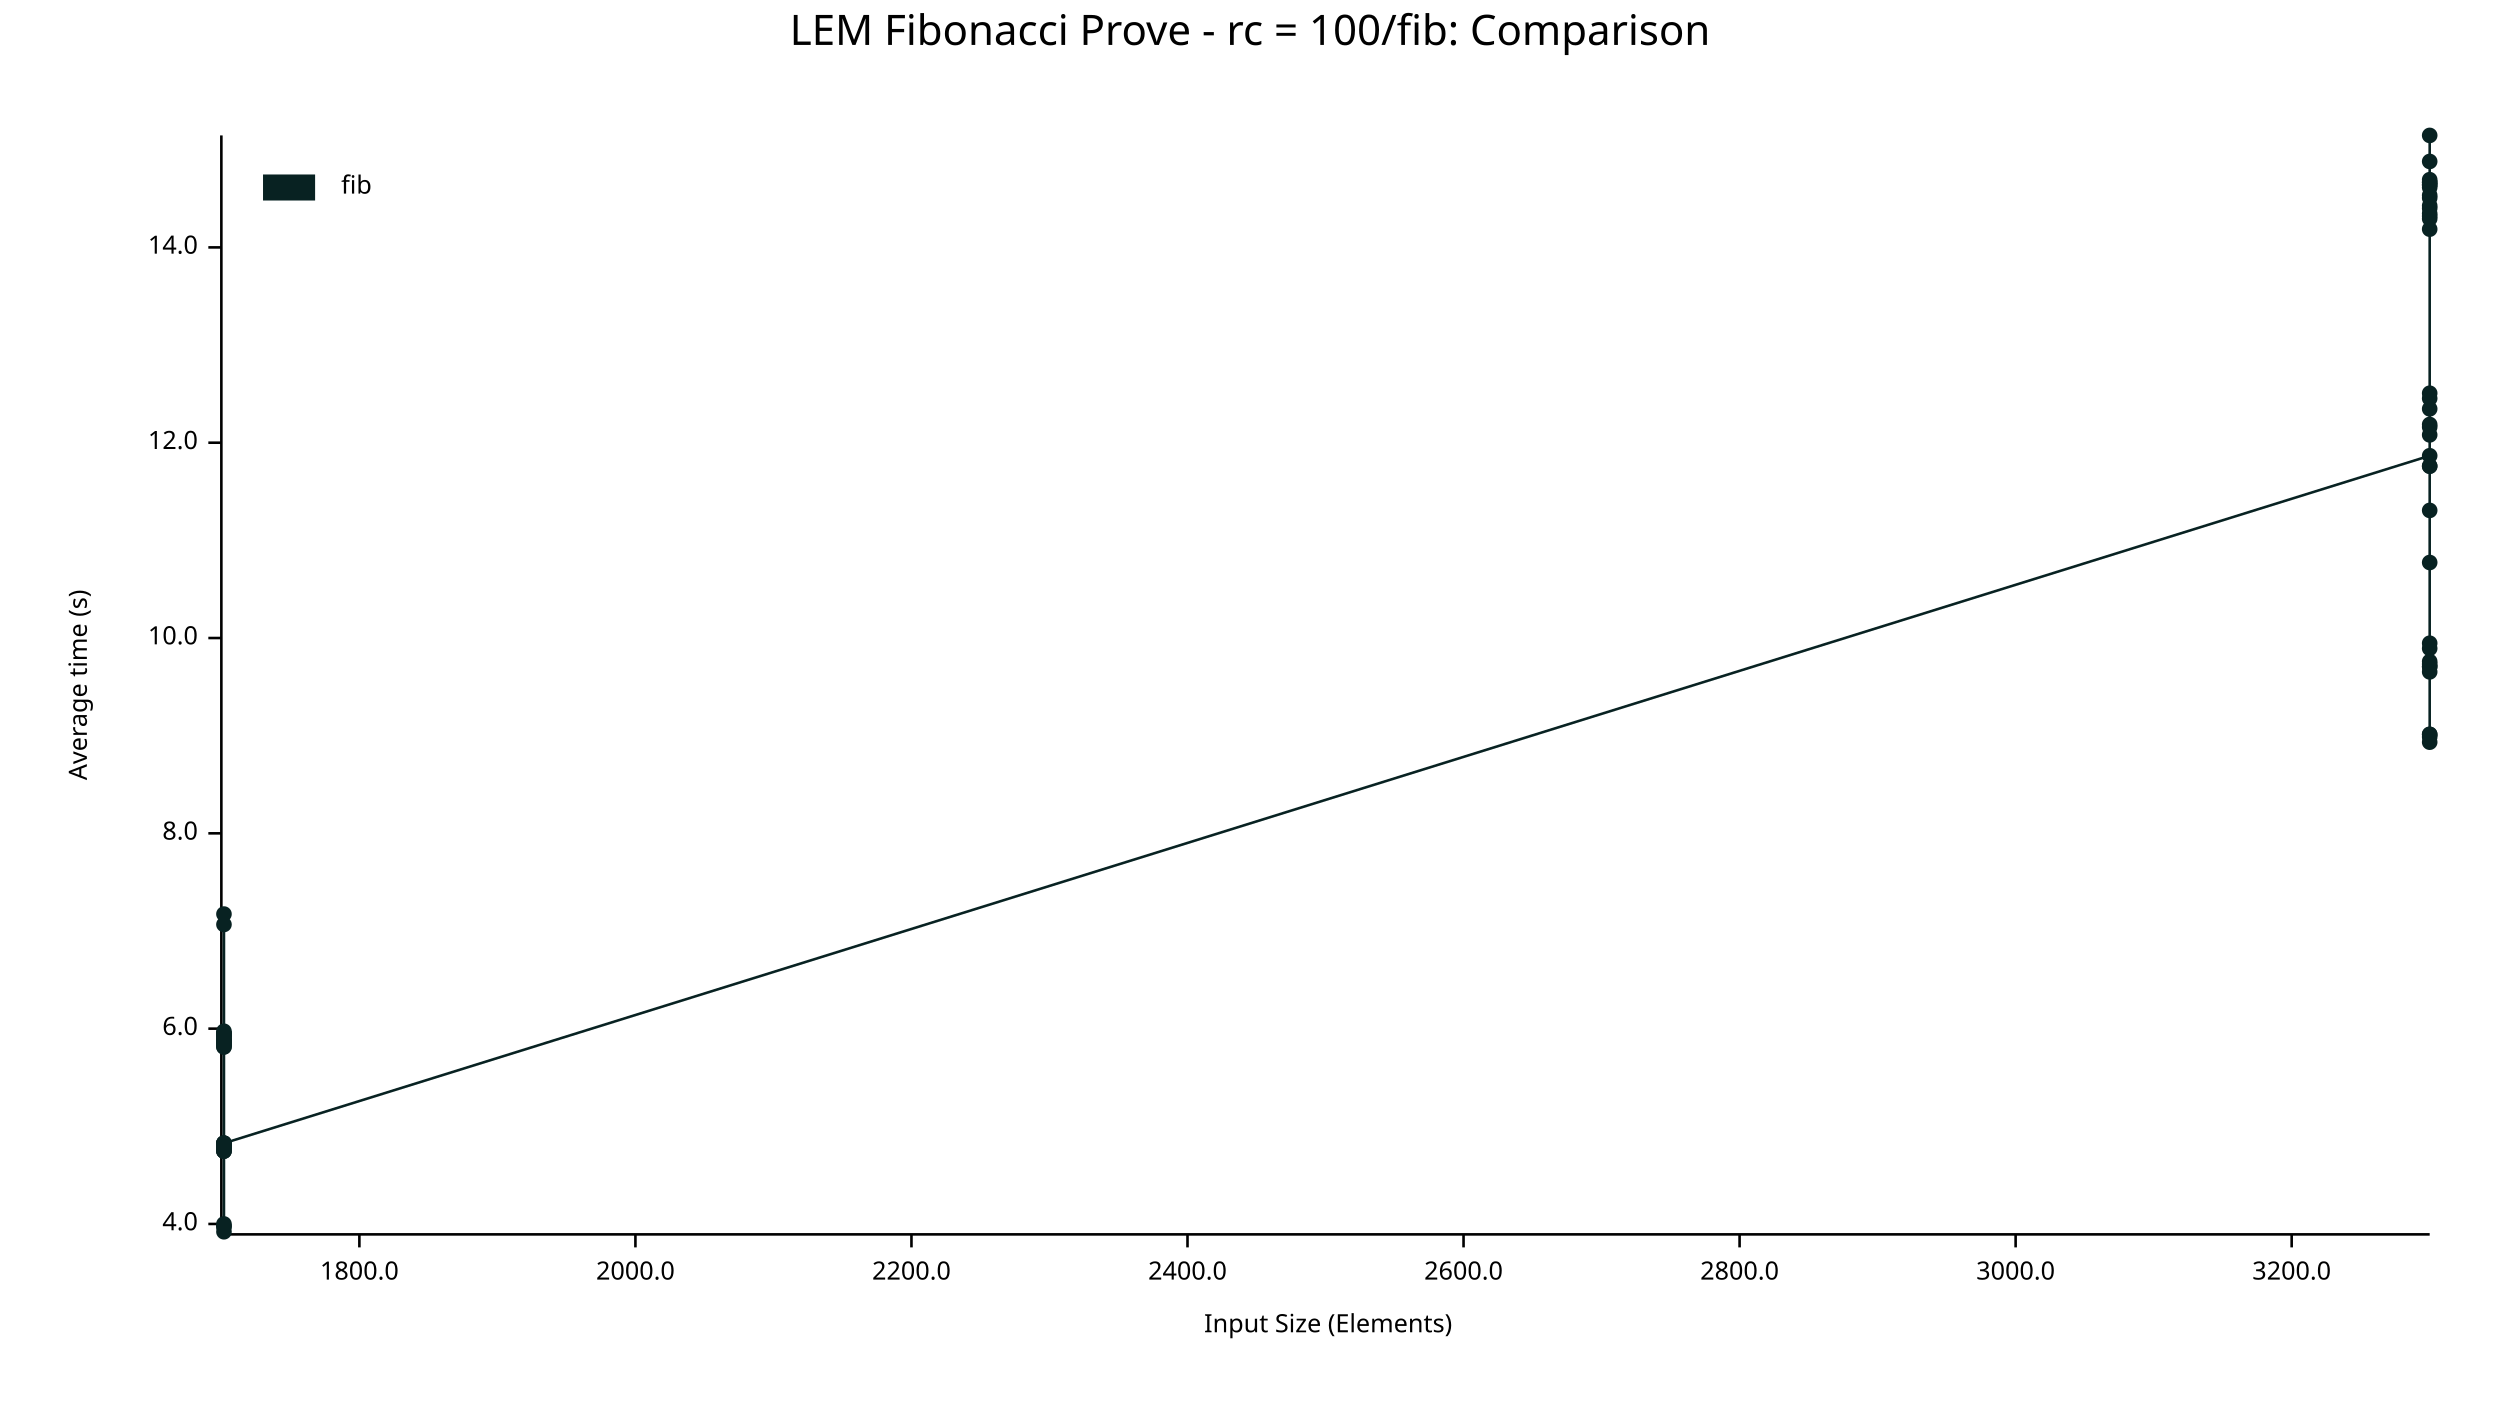
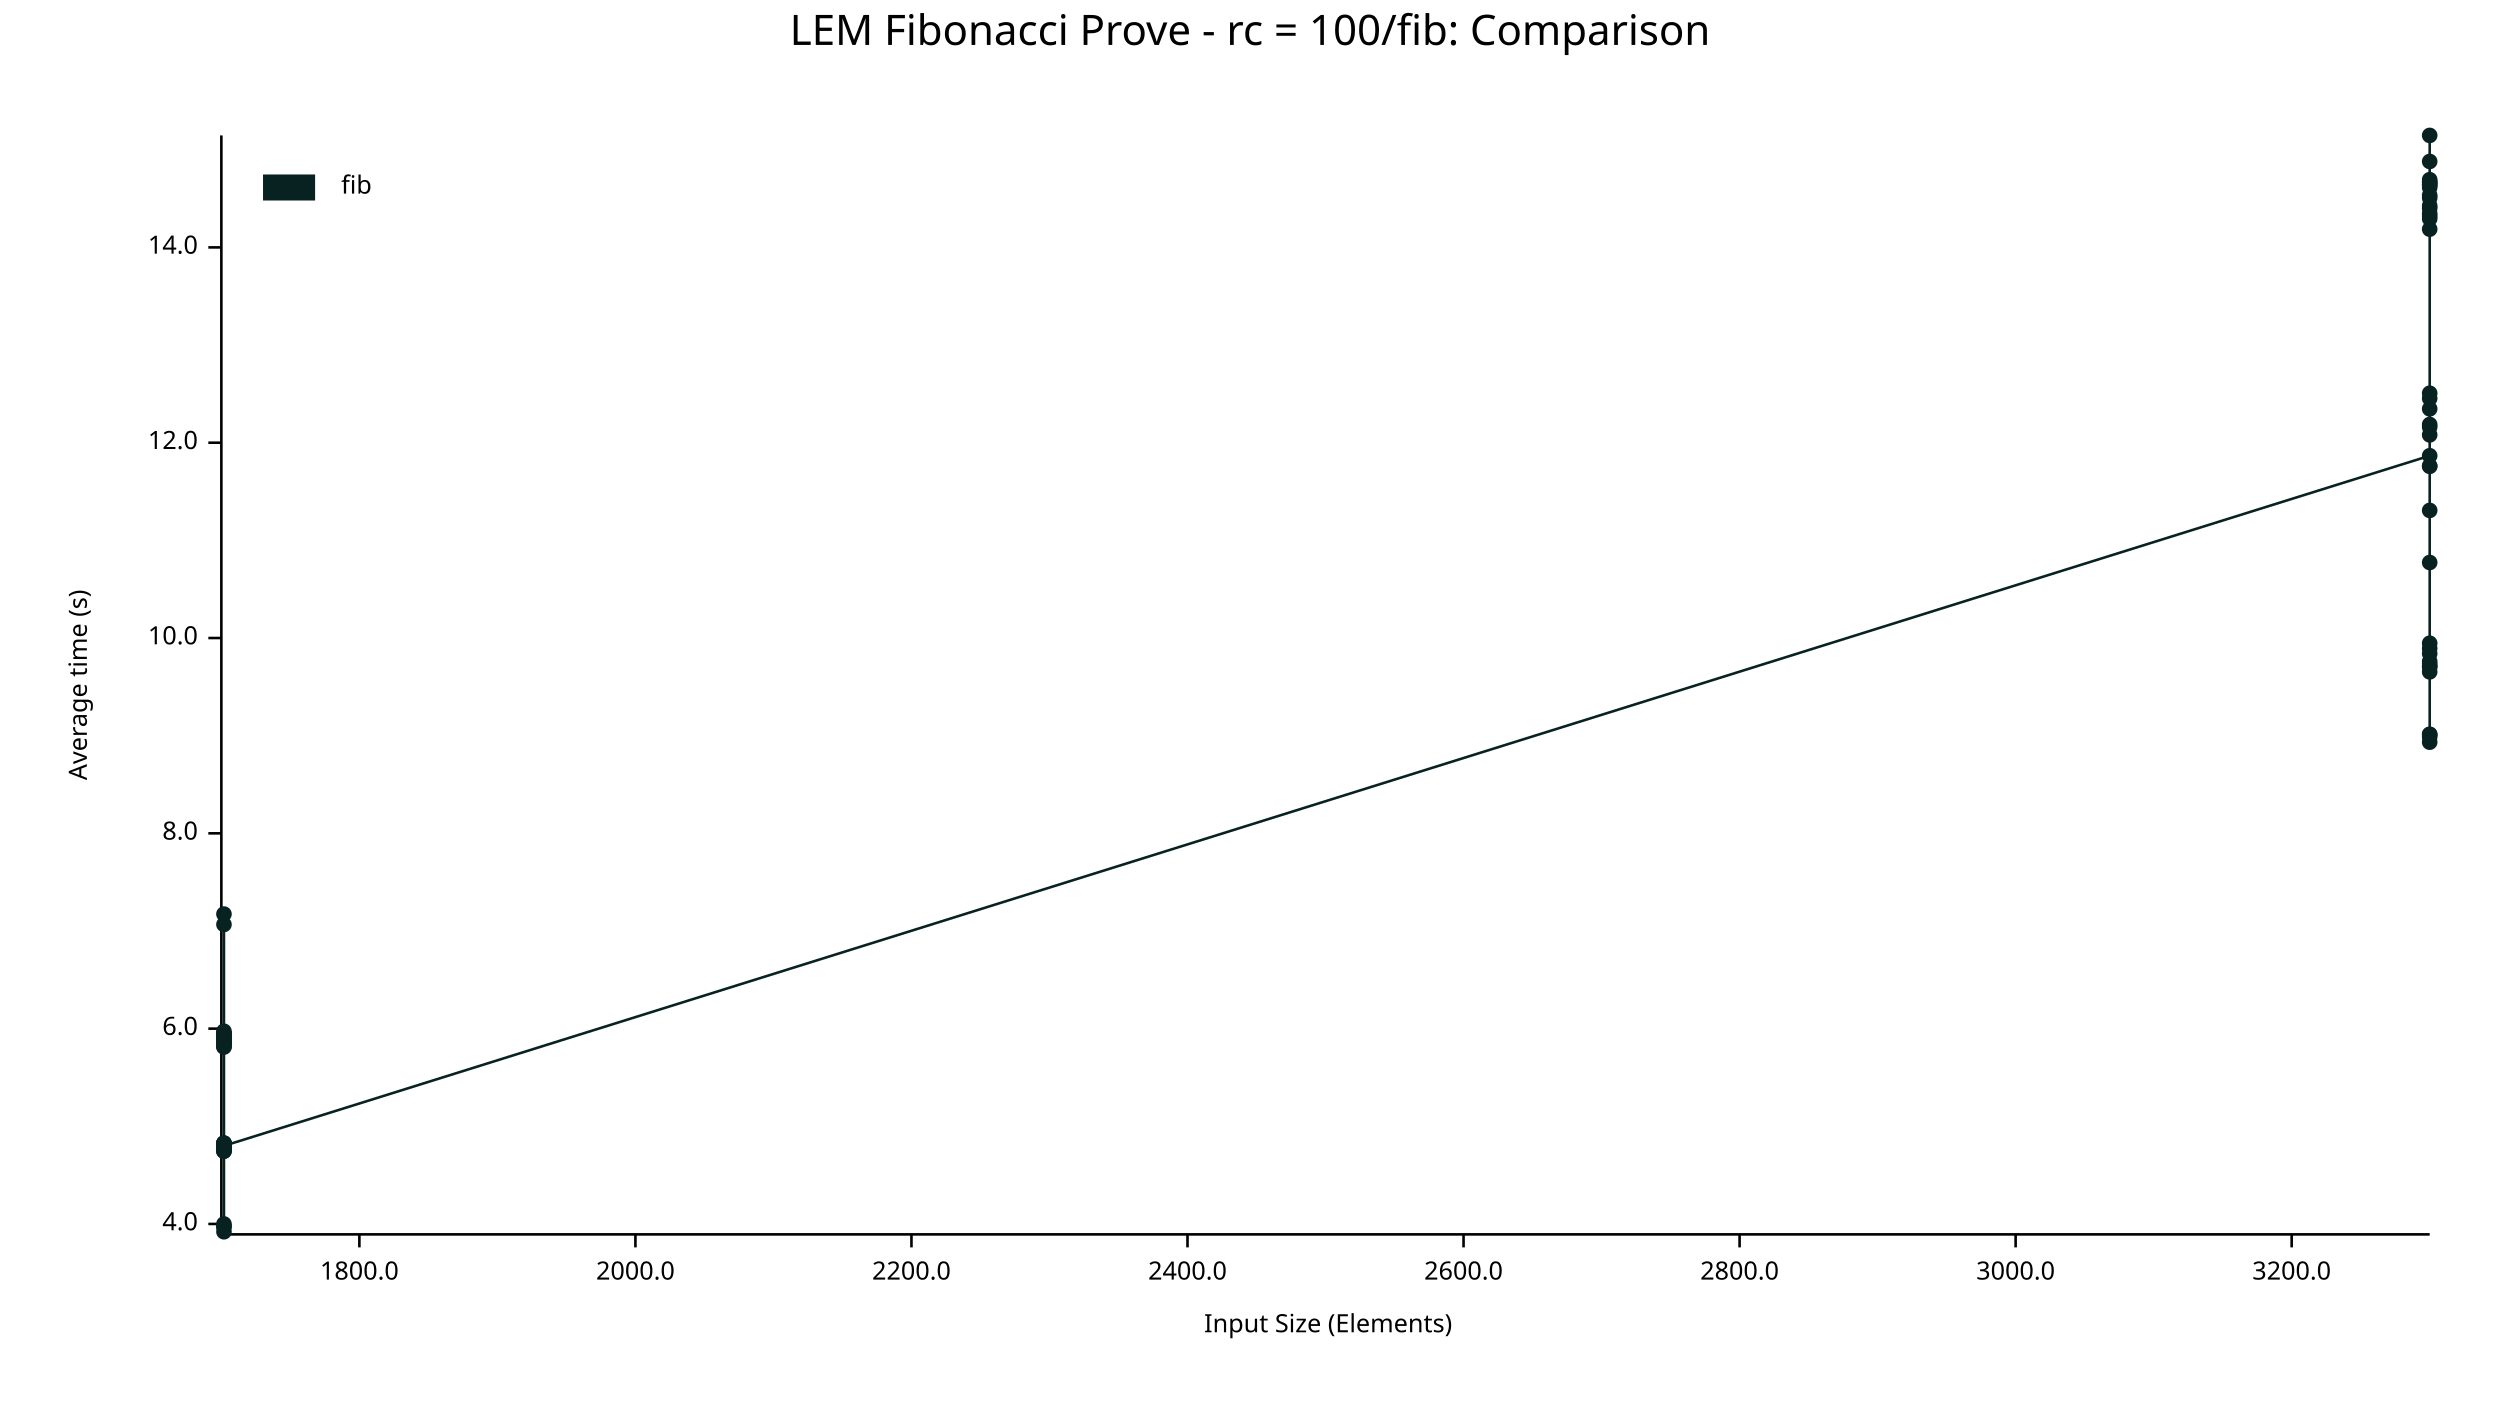
<svg xmlns="http://www.w3.org/2000/svg" width="960" height="540" viewBox="0 0 960 540">
  <text x="480" y="5" dy="0.76em" text-anchor="middle" font-family="sans-serif" font-size="16.129" opacity="1" fill="#000000">
LEM Fibonacci Prove - rc = 100/fib: Comparison
</text>
  <text x="26" y="263" dy="0.76em" text-anchor="middle" font-family="sans-serif" font-size="9.677" opacity="1" fill="#000000" transform="rotate(270, 26, 263)">
Average time (s)
</text>
  <text x="510" y="514" dy="-0.5ex" text-anchor="middle" font-family="sans-serif" font-size="9.677" opacity="1" fill="#000000">
Input Size (Elements)
</text>
  <polyline fill="none" opacity="1" stroke="#000000" stroke-width="1" points="85,52 85,473 " />
  <text x="76" y="470" dy="0.5ex" text-anchor="end" font-family="sans-serif" font-size="9.677" opacity="1" fill="#000000">
4.0
</text>
  <polyline fill="none" opacity="1" stroke="#000000" stroke-width="1" points="80,470 85,470 " />
  <text x="76" y="395" dy="0.5ex" text-anchor="end" font-family="sans-serif" font-size="9.677" opacity="1" fill="#000000">
6.0
</text>
  <polyline fill="none" opacity="1" stroke="#000000" stroke-width="1" points="80,395 85,395 " />
  <text x="76" y="320" dy="0.5ex" text-anchor="end" font-family="sans-serif" font-size="9.677" opacity="1" fill="#000000">
8.0
</text>
  <polyline fill="none" opacity="1" stroke="#000000" stroke-width="1" points="80,320 85,320 " />
  <text x="76" y="245" dy="0.5ex" text-anchor="end" font-family="sans-serif" font-size="9.677" opacity="1" fill="#000000">
10.0
</text>
  <polyline fill="none" opacity="1" stroke="#000000" stroke-width="1" points="80,245 85,245 " />
  <text x="76" y="170" dy="0.5ex" text-anchor="end" font-family="sans-serif" font-size="9.677" opacity="1" fill="#000000">
12.0
</text>
  <polyline fill="none" opacity="1" stroke="#000000" stroke-width="1" points="80,170 85,170 " />
  <text x="76" y="95" dy="0.5ex" text-anchor="end" font-family="sans-serif" font-size="9.677" opacity="1" fill="#000000">
14.0
</text>
  <polyline fill="none" opacity="1" stroke="#000000" stroke-width="1" points="80,95 85,95 " />
  <polyline fill="none" opacity="1" stroke="#000000" stroke-width="1" points="86,474 933,474 " />
  <text x="138" y="484" dy="0.76em" text-anchor="middle" font-family="sans-serif" font-size="9.677" opacity="1" fill="#000000">
1800.0
</text>
  <polyline fill="none" opacity="1" stroke="#000000" stroke-width="1" points="138,474 138,479 " />
  <text x="244" y="484" dy="0.76em" text-anchor="middle" font-family="sans-serif" font-size="9.677" opacity="1" fill="#000000">
2000.0
</text>
  <polyline fill="none" opacity="1" stroke="#000000" stroke-width="1" points="244,474 244,479 " />
  <text x="350" y="484" dy="0.76em" text-anchor="middle" font-family="sans-serif" font-size="9.677" opacity="1" fill="#000000">
2200.0
</text>
  <polyline fill="none" opacity="1" stroke="#000000" stroke-width="1" points="350,474 350,479 " />
  <text x="456" y="484" dy="0.76em" text-anchor="middle" font-family="sans-serif" font-size="9.677" opacity="1" fill="#000000">
2400.0
</text>
  <polyline fill="none" opacity="1" stroke="#000000" stroke-width="1" points="456,474 456,479 " />
  <text x="562" y="484" dy="0.76em" text-anchor="middle" font-family="sans-serif" font-size="9.677" opacity="1" fill="#000000">
2600.0
</text>
  <polyline fill="none" opacity="1" stroke="#000000" stroke-width="1" points="562,474 562,479 " />
  <text x="668" y="484" dy="0.76em" text-anchor="middle" font-family="sans-serif" font-size="9.677" opacity="1" fill="#000000">
2800.0
</text>
  <polyline fill="none" opacity="1" stroke="#000000" stroke-width="1" points="668,474 668,479 " />
  <text x="774" y="484" dy="0.76em" text-anchor="middle" font-family="sans-serif" font-size="9.677" opacity="1" fill="#000000">
3000.0
</text>
  <polyline fill="none" opacity="1" stroke="#000000" stroke-width="1" points="774,474 774,479 " />
  <text x="880" y="484" dy="0.76em" text-anchor="middle" font-family="sans-serif" font-size="9.677" opacity="1" fill="#000000">
3200.0
</text>
  <polyline fill="none" opacity="1" stroke="#000000" stroke-width="1" points="880,474 880,479 " />
  <circle cx="86" cy="442" r="3" opacity="1" fill="#082222" stroke="none" stroke-width="1" />
  <circle cx="86" cy="440" r="3" opacity="1" fill="#082222" stroke="none" stroke-width="1" />
  <circle cx="86" cy="397" r="3" opacity="1" fill="#082222" stroke="none" stroke-width="1" />
  <circle cx="86" cy="401" r="3" opacity="1" fill="#082222" stroke="none" stroke-width="1" />
  <circle cx="86" cy="471" r="3" opacity="1" fill="#082222" stroke="none" stroke-width="1" />
  <circle cx="86" cy="355" r="3" opacity="1" fill="#082222" stroke="none" stroke-width="1" />
  <circle cx="86" cy="398" r="3" opacity="1" fill="#082222" stroke="none" stroke-width="1" />
  <circle cx="86" cy="397" r="3" opacity="1" fill="#082222" stroke="none" stroke-width="1" />
  <circle cx="86" cy="439" r="3" opacity="1" fill="#082222" stroke="none" stroke-width="1" />
  <circle cx="86" cy="442" r="3" opacity="1" fill="#082222" stroke="none" stroke-width="1" />
  <circle cx="86" cy="401" r="3" opacity="1" fill="#082222" stroke="none" stroke-width="1" />
  <circle cx="86" cy="401" r="3" opacity="1" fill="#082222" stroke="none" stroke-width="1" />
  <circle cx="86" cy="399" r="3" opacity="1" fill="#082222" stroke="none" stroke-width="1" />
  <circle cx="86" cy="439" r="3" opacity="1" fill="#082222" stroke="none" stroke-width="1" />
+   <circle cx="86" cy="439" r="3" opacity="1" fill="#082222" stroke="none" stroke-width="1" />
  <circle cx="86" cy="397" r="3" opacity="1" fill="#082222" stroke="none" stroke-width="1" />
  <circle cx="86" cy="439" r="3" opacity="1" fill="#082222" stroke="none" stroke-width="1" />
  <circle cx="86" cy="441" r="3" opacity="1" fill="#082222" stroke="none" stroke-width="1" />
  <circle cx="86" cy="399" r="3" opacity="1" fill="#082222" stroke="none" stroke-width="1" />
  <circle cx="86" cy="471" r="3" opacity="1" fill="#082222" stroke="none" stroke-width="1" />
  <circle cx="86" cy="398" r="3" opacity="1" fill="#082222" stroke="none" stroke-width="1" />
  <circle cx="86" cy="402" r="3" opacity="1" fill="#082222" stroke="none" stroke-width="1" />
  <circle cx="86" cy="440" r="3" opacity="1" fill="#082222" stroke="none" stroke-width="1" />
  <circle cx="86" cy="400" r="3" opacity="1" fill="#082222" stroke="none" stroke-width="1" />
  <circle cx="86" cy="400" r="3" opacity="1" fill="#082222" stroke="none" stroke-width="1" />
  <circle cx="86" cy="400" r="3" opacity="1" fill="#082222" stroke="none" stroke-width="1" />
  <circle cx="86" cy="397" r="3" opacity="1" fill="#082222" stroke="none" stroke-width="1" />
  <circle cx="86" cy="402" r="3" opacity="1" fill="#082222" stroke="none" stroke-width="1" />
  <circle cx="86" cy="400" r="3" opacity="1" fill="#082222" stroke="none" stroke-width="1" />
  <circle cx="86" cy="351" r="3" opacity="1" fill="#082222" stroke="none" stroke-width="1" />
  <circle cx="86" cy="440" r="3" opacity="1" fill="#082222" stroke="none" stroke-width="1" />
  <circle cx="86" cy="470" r="3" opacity="1" fill="#082222" stroke="none" stroke-width="1" />
  <circle cx="86" cy="396" r="3" opacity="1" fill="#082222" stroke="none" stroke-width="1" />
  <circle cx="86" cy="442" r="3" opacity="1" fill="#082222" stroke="none" stroke-width="1" />
  <circle cx="86" cy="473" r="3" opacity="1" fill="#082222" stroke="none" stroke-width="1" />
  <circle cx="86" cy="441" r="3" opacity="1" fill="#082222" stroke="none" stroke-width="1" />
  <circle cx="86" cy="440" r="3" opacity="1" fill="#082222" stroke="none" stroke-width="1" />
  <circle cx="86" cy="400" r="3" opacity="1" fill="#082222" stroke="none" stroke-width="1" />
-   <circle cx="86" cy="439" r="3" opacity="1" fill="#082222" stroke="none" stroke-width="1" />
+   <circle cx="86" cy="440" r="3" opacity="1" fill="#082222" stroke="none" stroke-width="1" />
  <circle cx="933" cy="175" r="3" opacity="1" fill="#082222" stroke="none" stroke-width="1" />
  <circle cx="933" cy="80" r="3" opacity="1" fill="#082222" stroke="none" stroke-width="1" />
  <circle cx="933" cy="71" r="3" opacity="1" fill="#082222" stroke="none" stroke-width="1" />
  <circle cx="933" cy="70" r="3" opacity="1" fill="#082222" stroke="none" stroke-width="1" />
  <circle cx="933" cy="255" r="3" opacity="1" fill="#082222" stroke="none" stroke-width="1" />
  <circle cx="933" cy="72" r="3" opacity="1" fill="#082222" stroke="none" stroke-width="1" />
  <circle cx="933" cy="164" r="3" opacity="1" fill="#082222" stroke="none" stroke-width="1" />
  <circle cx="933" cy="71" r="3" opacity="1" fill="#082222" stroke="none" stroke-width="1" />
  <circle cx="933" cy="79" r="3" opacity="1" fill="#082222" stroke="none" stroke-width="1" />
  <circle cx="933" cy="282" r="3" opacity="1" fill="#082222" stroke="none" stroke-width="1" />
  <circle cx="933" cy="82" r="3" opacity="1" fill="#082222" stroke="none" stroke-width="1" />
  <circle cx="933" cy="70" r="3" opacity="1" fill="#082222" stroke="none" stroke-width="1" />
  <circle cx="933" cy="84" r="3" opacity="1" fill="#082222" stroke="none" stroke-width="1" />
+   <circle cx="933" cy="258" r="3" opacity="1" fill="#082222" stroke="none" stroke-width="1" />
  <circle cx="933" cy="163" r="3" opacity="1" fill="#082222" stroke="none" stroke-width="1" />
  <circle cx="933" cy="153" r="3" opacity="1" fill="#082222" stroke="none" stroke-width="1" />
  <circle cx="933" cy="88" r="3" opacity="1" fill="#082222" stroke="none" stroke-width="1" />
  <circle cx="933" cy="167" r="3" opacity="1" fill="#082222" stroke="none" stroke-width="1" />
  <circle cx="933" cy="76" r="3" opacity="1" fill="#082222" stroke="none" stroke-width="1" />
  <circle cx="933" cy="62" r="3" opacity="1" fill="#082222" stroke="none" stroke-width="1" />
  <circle cx="933" cy="283" r="3" opacity="1" fill="#082222" stroke="none" stroke-width="1" />
  <circle cx="933" cy="69" r="3" opacity="1" fill="#082222" stroke="none" stroke-width="1" />
  <circle cx="933" cy="179" r="3" opacity="1" fill="#082222" stroke="none" stroke-width="1" />
  <circle cx="933" cy="179" r="3" opacity="1" fill="#082222" stroke="none" stroke-width="1" />
  <circle cx="933" cy="75" r="3" opacity="1" fill="#082222" stroke="none" stroke-width="1" />
  <circle cx="933" cy="52" r="3" opacity="1" fill="#082222" stroke="none" stroke-width="1" />
  <circle cx="933" cy="249" r="3" opacity="1" fill="#082222" stroke="none" stroke-width="1" />
  <circle cx="933" cy="196" r="3" opacity="1" fill="#082222" stroke="none" stroke-width="1" />
  <circle cx="933" cy="247" r="3" opacity="1" fill="#082222" stroke="none" stroke-width="1" />
  <circle cx="933" cy="157" r="3" opacity="1" fill="#082222" stroke="none" stroke-width="1" />
  <circle cx="933" cy="151" r="3" opacity="1" fill="#082222" stroke="none" stroke-width="1" />
  <circle cx="933" cy="256" r="3" opacity="1" fill="#082222" stroke="none" stroke-width="1" />
  <circle cx="933" cy="83" r="3" opacity="1" fill="#082222" stroke="none" stroke-width="1" />
  <circle cx="933" cy="285" r="3" opacity="1" fill="#082222" stroke="none" stroke-width="1" />
  <circle cx="933" cy="256" r="3" opacity="1" fill="#082222" stroke="none" stroke-width="1" />
  <circle cx="933" cy="216" r="3" opacity="1" fill="#082222" stroke="none" stroke-width="1" />
  <circle cx="933" cy="254" r="3" opacity="1" fill="#082222" stroke="none" stroke-width="1" />
  <circle cx="933" cy="282" r="3" opacity="1" fill="#082222" stroke="none" stroke-width="1" />
-   <circle cx="933" cy="258" r="3" opacity="1" fill="#082222" stroke="none" stroke-width="1" />
-   <polyline fill="none" opacity="1" stroke="#082222" stroke-width="1" points="86,442 86,440 86,397 86,401 86,471 86,355 86,398 86,397 86,439 86,442 86,401 86,401 86,399 86,439 86,397 86,439 86,441 86,399 86,471 86,398 86,402 86,440 86,400 86,400 86,400 86,397 86,402 86,400 86,351 86,440 86,470 86,396 86,442 86,473 86,441 86,440 86,400 86,439 933,175 933,80 933,71 933,70 933,255 933,72 933,164 933,71 933,79 933,282 933,82 933,70 933,84 933,163 933,153 933,88 933,167 933,76 933,62 933,283 933,69 933,179 933,179 933,75 933,52 933,249 933,196 933,247 933,157 933,151 933,256 933,83 933,285 933,256 933,216 933,254 933,282 933,258 " />
+   <circle cx="933" cy="251" r="3" opacity="1" fill="#082222" stroke="none" stroke-width="1" />
+   <polyline fill="none" opacity="1" stroke="#082222" stroke-width="1" points="86,442 86,440 86,397 86,401 86,471 86,355 86,398 86,397 86,439 86,442 86,401 86,401 86,399 86,439 86,439 86,397 86,439 86,441 86,399 86,471 86,398 86,402 86,440 86,400 86,400 86,400 86,397 86,402 86,400 86,351 86,440 86,470 86,396 86,442 86,473 86,441 86,440 86,400 86,440 933,175 933,80 933,71 933,70 933,255 933,72 933,164 933,71 933,79 933,282 933,82 933,70 933,84 933,258 933,163 933,153 933,88 933,167 933,76 933,62 933,283 933,69 933,179 933,179 933,75 933,52 933,249 933,196 933,247 933,157 933,151 933,256 933,83 933,285 933,256 933,216 933,254 933,282 933,251 " />
  <text x="131" y="67" dy="0.76em" text-anchor="start" font-family="sans-serif" font-size="9.677" opacity="1" fill="#000000">
fib
</text>
  <rect x="101" y="67" width="20" height="10" opacity="1" fill="#082222" stroke="none" />
</svg>
